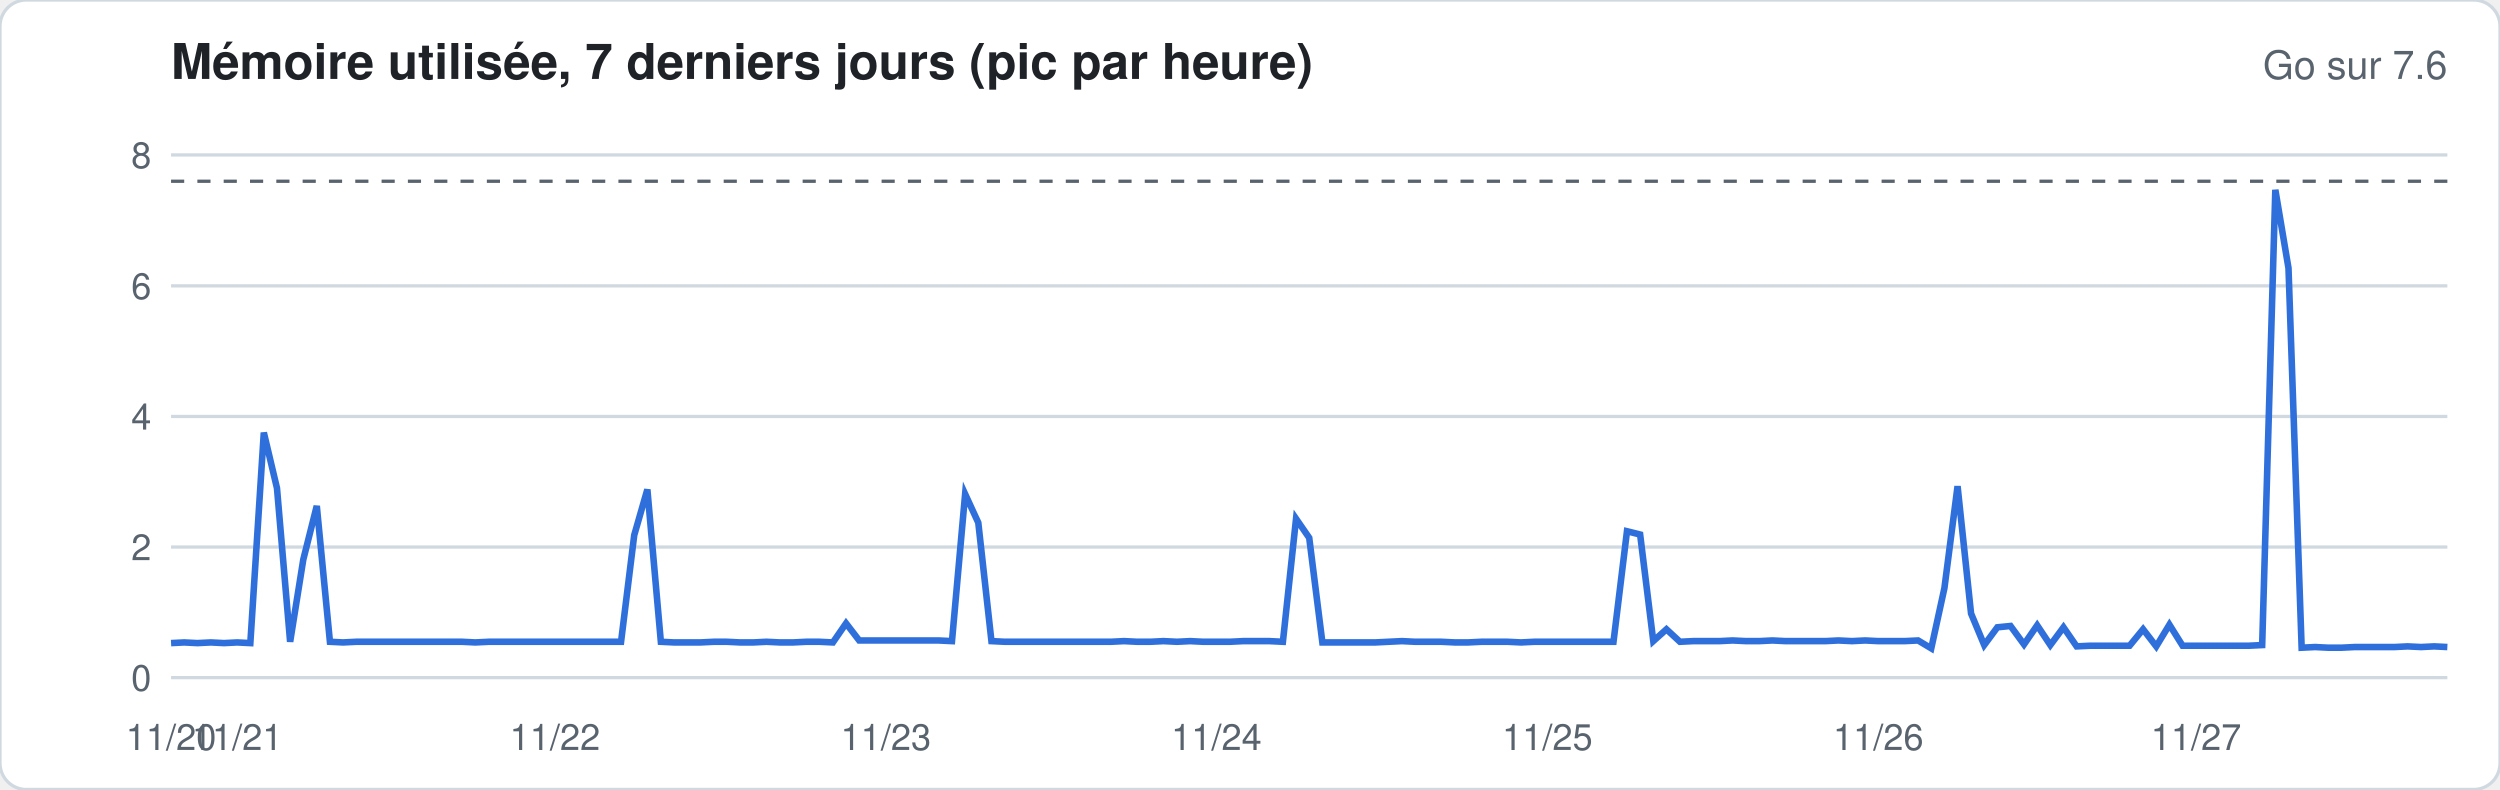
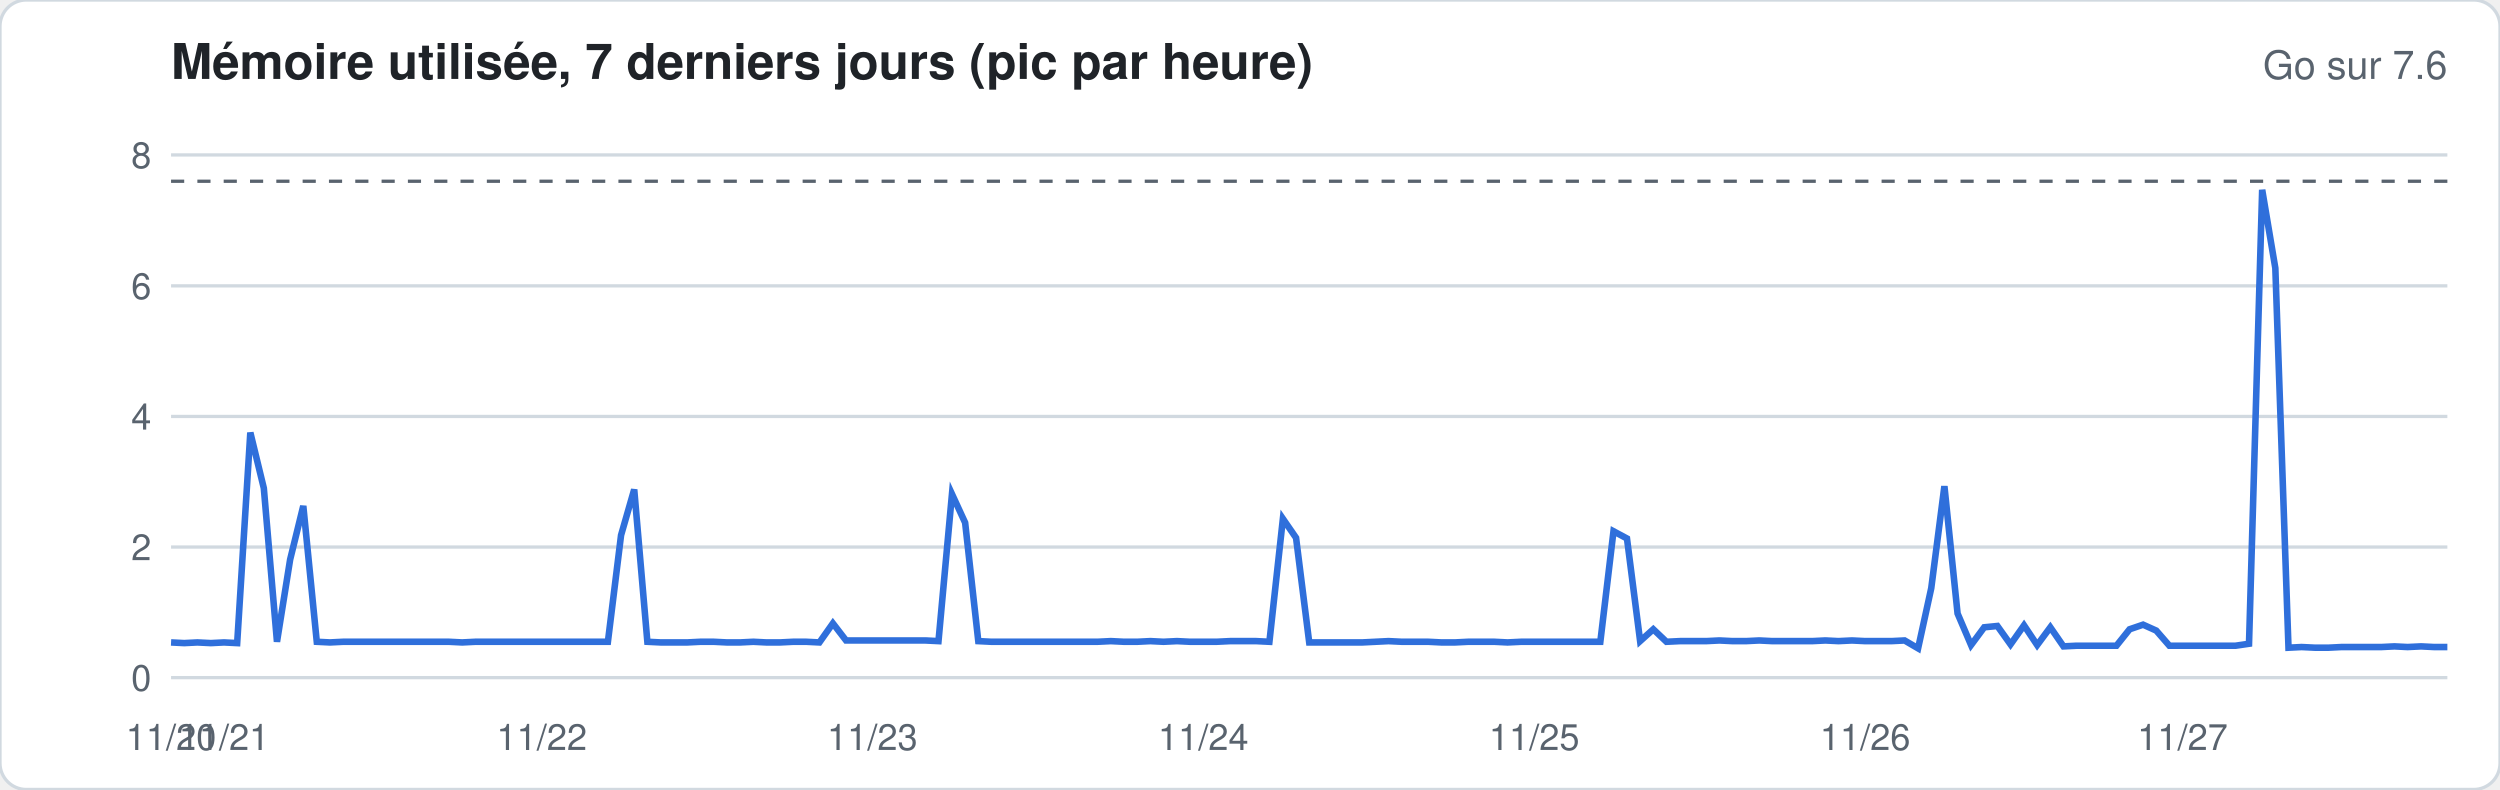
<svg xmlns="http://www.w3.org/2000/svg" width="760" height="240" viewBox="0 0 760 240" font-family="-apple-system,Segoe UI,Helvetica,Arial,sans-serif">
  <rect width="760" height="240" rx="8" fill="#ffffff" stroke="#d1d9e0" />
  <text x="52" y="24" font-size="15" font-weight="600" fill="#1f2328">Mémoire utilisée, 7 derniers jours (pic par heure)</text>
  <text x="744" y="24" font-size="12" fill="#59636e" text-anchor="end">Go sur 7.6</text>
  <line x1="52" x2="744" y1="206.0" y2="206.0" stroke="#d1d9e0" stroke-width="1" />
  <text x="46" y="210.0" font-size="11" fill="#59636e" text-anchor="end">0</text>
  <line x1="52" x2="744" y1="166.3" y2="166.3" stroke="#d1d9e0" stroke-width="1" />
  <text x="46" y="170.3" font-size="11" fill="#59636e" text-anchor="end">2</text>
  <line x1="52" x2="744" y1="126.6" y2="126.6" stroke="#d1d9e0" stroke-width="1" />
  <text x="46" y="130.6" font-size="11" fill="#59636e" text-anchor="end">4</text>
  <line x1="52" x2="744" y1="86.9" y2="86.9" stroke="#d1d9e0" stroke-width="1" />
  <text x="46" y="90.9" font-size="11" fill="#59636e" text-anchor="end">6</text>
  <line x1="52" x2="744" y1="47.1" y2="47.1" stroke="#d1d9e0" stroke-width="1" />
  <text x="46" y="51.1" font-size="11" fill="#59636e" text-anchor="end">8</text>
  <line x1="52" x2="744" y1="55.1" y2="55.1" stroke="#59636e" stroke-dasharray="4 4" />
-   <polyline fill="none" stroke="#2f6fdb" stroke-width="2" points="52.0,195.5 56.0,195.3 60.0,195.5 64.1,195.3 68.1,195.5 72.1,195.3 76.1,195.5 80.2,131.5 84.2,148.4 88.2,195.1 92.2,170.1 96.3,153.8 100.3,195.1 104.3,195.3 108.3,195.1 112.3,195.1 116.4,195.1 120.4,195.1 124.4,195.1 128.4,195.1 132.5,195.1 136.5,195.1 140.5,195.1 144.5,195.3 148.6,195.1 152.6,195.1 156.6,195.1 160.6,195.1 164.7,195.1 168.7,195.1 172.7,195.1 176.7,195.1 180.7,195.1 184.8,195.1 188.8,195.1 192.8,162.7 196.8,148.8 200.9,195.1 204.9,195.3 208.9,195.3 212.9,195.3 217.0,195.1 221.0,195.1 225.0,195.3 229.0,195.3 233.0,195.1 237.1,195.3 241.1,195.3 245.1,195.1 249.1,195.1 253.2,195.3 257.2,189.5 261.2,194.7 265.2,194.7 269.3,194.7 273.3,194.7 277.3,194.7 281.3,194.7 285.3,194.7 289.4,194.9 293.4,150.2 297.4,158.9 301.4,194.9 305.5,195.1 309.5,195.1 313.5,195.1 317.5,195.1 321.6,195.1 325.6,195.1 329.6,195.1 333.6,195.1 337.7,195.1 341.7,194.9 345.7,195.1 349.7,195.1 353.7,194.9 357.8,195.1 361.8,194.9 365.8,195.1 369.8,195.1 373.9,195.1 377.9,194.9 381.9,194.9 385.9,194.9 390.0,195.1 394.0,157.7 398.0,163.5 402.0,195.3 406.0,195.3 410.1,195.3 414.1,195.3 418.1,195.3 422.1,195.1 426.2,194.9 430.2,195.1 434.2,195.1 438.2,195.1 442.3,195.3 446.3,195.3 450.3,195.1 454.3,195.1 458.3,195.1 462.4,195.3 466.4,195.1 470.4,195.1 474.4,195.1 478.5,195.1 482.5,195.1 486.5,195.1 490.5,195.1 494.6,161.5 498.6,162.5 502.6,194.9 506.6,191.3 510.7,195.1 514.7,194.9 518.7,194.9 522.7,194.9 526.7,194.7 530.8,194.9 534.8,194.9 538.8,194.7 542.8,194.9 546.9,194.9 550.9,194.9 554.9,194.9 558.9,194.7 563.0,194.9 567.0,194.7 571.0,194.9 575.0,194.9 579.0,194.9 583.1,194.7 587.1,197.1 591.1,178.8 595.1,147.8 599.2,186.5 603.2,196.1 607.2,190.7 611.2,190.3 615.3,195.9 619.3,190.1 623.3,196.1 627.3,190.7 631.3,196.5 635.4,196.3 639.4,196.3 643.4,196.3 647.4,196.3 651.5,191.3 655.5,196.5 659.5,189.9 663.5,196.3 667.6,196.3 671.6,196.3 675.6,196.3 679.6,196.3 683.7,196.3 687.7,196.1 691.7,57.7 695.7,81.5 699.7,196.9 703.8,196.7 707.8,196.9 711.8,196.9 715.8,196.7 719.9,196.7 723.9,196.7 727.9,196.7 731.9,196.5 736.0,196.7 740.0,196.5 744.0,196.7" />
+   <polyline fill="none" stroke="#2f6fdb" stroke-width="2" points="52.0,195.3 56.0,195.5 60.0,195.3 64.1,195.5 68.1,195.3 72.1,195.5 76.1,131.5 80.2,148.4 84.2,195.1 88.2,170.1 92.2,153.8 96.3,195.1 100.3,195.3 104.3,195.1 108.3,195.1 112.3,195.1 116.4,195.1 120.4,195.1 124.4,195.1 128.4,195.1 132.5,195.1 136.5,195.1 140.5,195.3 144.5,195.1 148.6,195.1 152.6,195.1 156.6,195.1 160.6,195.1 164.7,195.1 168.7,195.1 172.7,195.1 176.7,195.1 180.7,195.1 184.8,195.1 188.8,162.7 192.8,148.8 196.8,195.1 200.9,195.3 204.9,195.3 208.9,195.3 212.9,195.1 217.0,195.1 221.0,195.3 225.0,195.3 229.0,195.1 233.0,195.3 237.1,195.3 241.1,195.1 245.1,195.1 249.1,195.3 253.2,189.5 257.2,194.7 261.2,194.7 265.2,194.7 269.3,194.7 273.3,194.7 277.3,194.7 281.3,194.7 285.3,194.9 289.4,150.2 293.4,158.9 297.4,194.9 301.4,195.1 305.5,195.1 309.5,195.1 313.5,195.1 317.5,195.1 321.6,195.1 325.6,195.1 329.6,195.1 333.6,195.1 337.7,194.9 341.7,195.1 345.7,195.1 349.7,194.9 353.7,195.1 357.8,194.9 361.8,195.1 365.8,195.1 369.8,195.1 373.9,194.9 377.9,194.9 381.9,194.9 385.9,195.1 390.0,157.7 394.0,163.5 398.0,195.3 402.0,195.3 406.0,195.3 410.1,195.3 414.1,195.3 418.1,195.1 422.1,194.9 426.2,195.1 430.2,195.1 434.2,195.1 438.2,195.3 442.3,195.3 446.3,195.1 450.3,195.1 454.3,195.1 458.3,195.3 462.4,195.1 466.4,195.1 470.4,195.1 474.4,195.1 478.5,195.1 482.5,195.1 486.5,195.1 490.5,161.5 494.6,163.7 498.6,194.9 502.6,191.3 506.6,195.1 510.7,194.9 514.7,194.9 518.7,194.9 522.7,194.7 526.7,194.9 530.8,194.9 534.8,194.7 538.8,194.9 542.8,194.9 546.9,194.9 550.9,194.9 554.9,194.7 558.9,194.9 563.0,194.7 567.0,194.9 571.0,194.9 575.0,194.9 579.0,194.7 583.1,197.1 587.1,178.8 591.1,147.8 595.1,186.5 599.2,196.1 603.2,190.7 607.2,190.3 611.2,195.9 615.3,190.1 619.3,196.1 623.3,190.7 627.3,196.5 631.3,196.3 635.4,196.3 639.4,196.3 643.4,196.3 647.4,191.3 651.5,189.9 655.5,191.7 659.5,196.3 663.5,196.3 667.6,196.3 671.6,196.3 675.6,196.3 679.6,196.3 683.7,195.7 687.7,57.7 691.7,81.5 695.7,196.9 699.7,196.7 703.8,196.9 707.8,196.9 711.8,196.7 715.8,196.7 719.9,196.7 723.9,196.7 727.9,196.5 731.9,196.7 736.0,196.5 740.0,196.7 744.0,196.7" />
  <text x="52.0" y="228" font-size="11" fill="#59636e" text-anchor="middle">11/20</text>
-   <text x="72.1" y="228" font-size="11" fill="#59636e" text-anchor="middle">11/21</text>
-   <text x="168.7" y="228" font-size="11" fill="#59636e" text-anchor="middle">11/22</text>
-   <text x="269.3" y="228" font-size="11" fill="#59636e" text-anchor="middle">11/23</text>
-   <text x="369.8" y="228" font-size="11" fill="#59636e" text-anchor="middle">11/24</text>
-   <text x="470.4" y="228" font-size="11" fill="#59636e" text-anchor="middle">11/25</text>
-   <text x="571.0" y="228" font-size="11" fill="#59636e" text-anchor="middle">11/26</text>
-   <text x="667.6" y="228" font-size="11" fill="#59636e" text-anchor="middle">11/27</text>
+   <text x="68.1" y="228" font-size="11" fill="#59636e" text-anchor="middle">11/21</text>
+   <text x="164.7" y="228" font-size="11" fill="#59636e" text-anchor="middle">11/22</text>
+   <text x="265.2" y="228" font-size="11" fill="#59636e" text-anchor="middle">11/23</text>
+   <text x="365.8" y="228" font-size="11" fill="#59636e" text-anchor="middle">11/24</text>
+   <text x="466.4" y="228" font-size="11" fill="#59636e" text-anchor="middle">11/25</text>
+   <text x="567.0" y="228" font-size="11" fill="#59636e" text-anchor="middle">11/26</text>
+   <text x="663.5" y="228" font-size="11" fill="#59636e" text-anchor="middle">11/27</text>
</svg>
